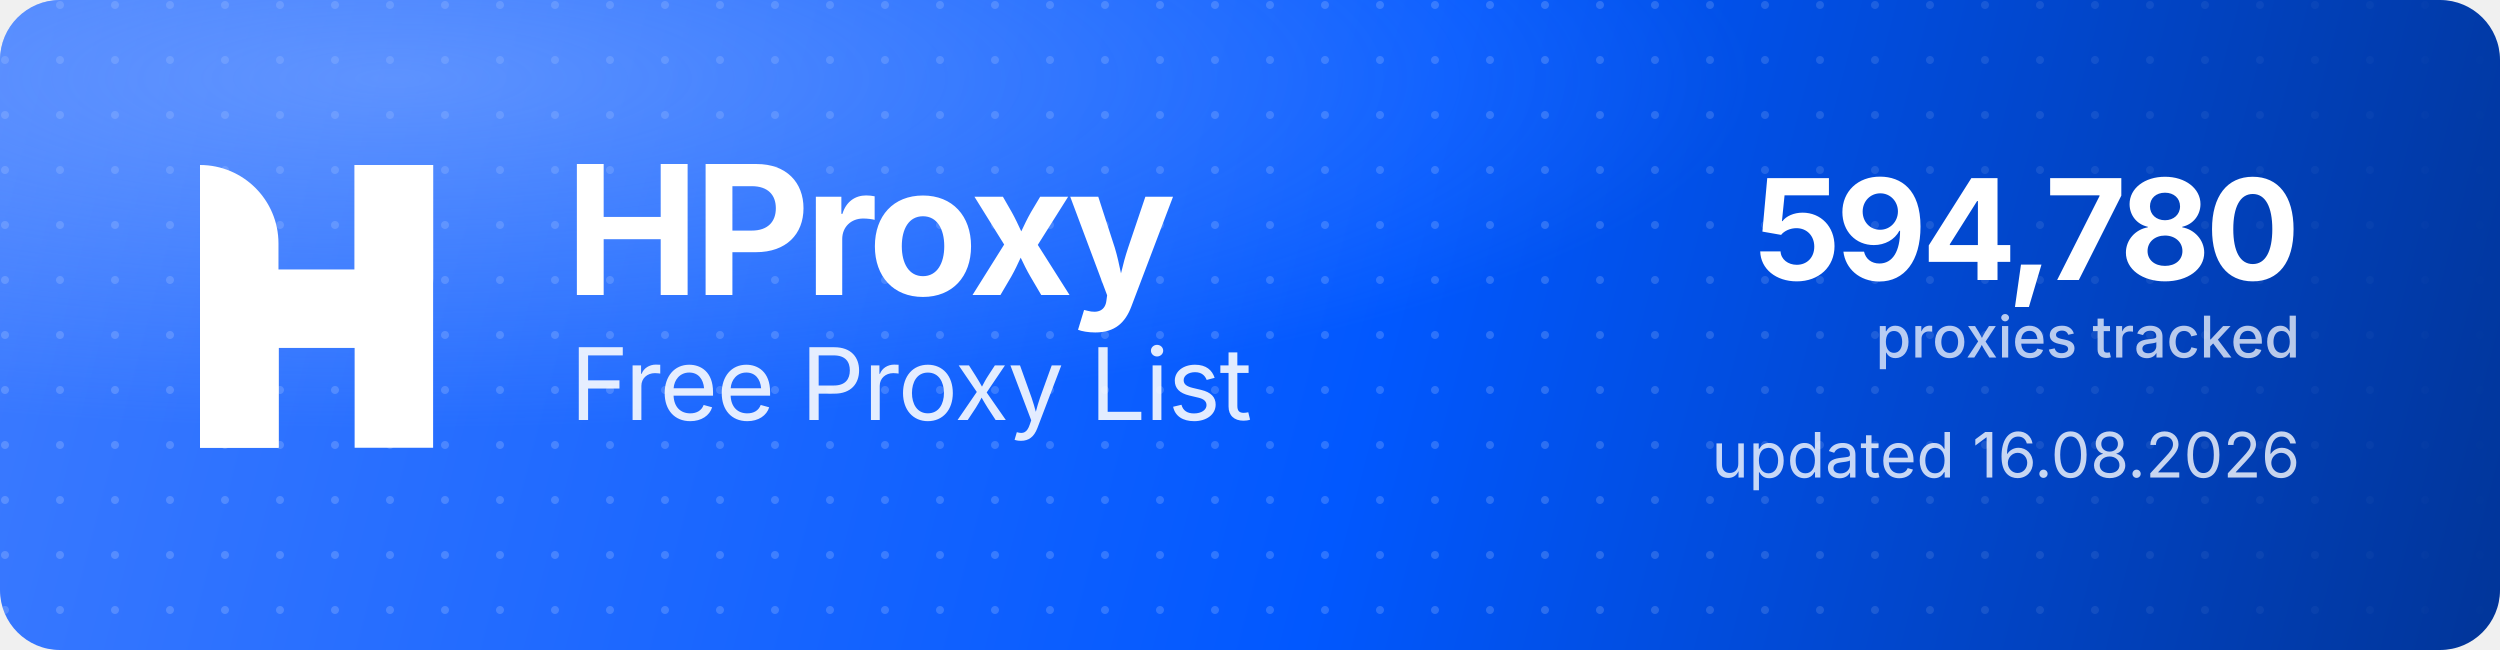
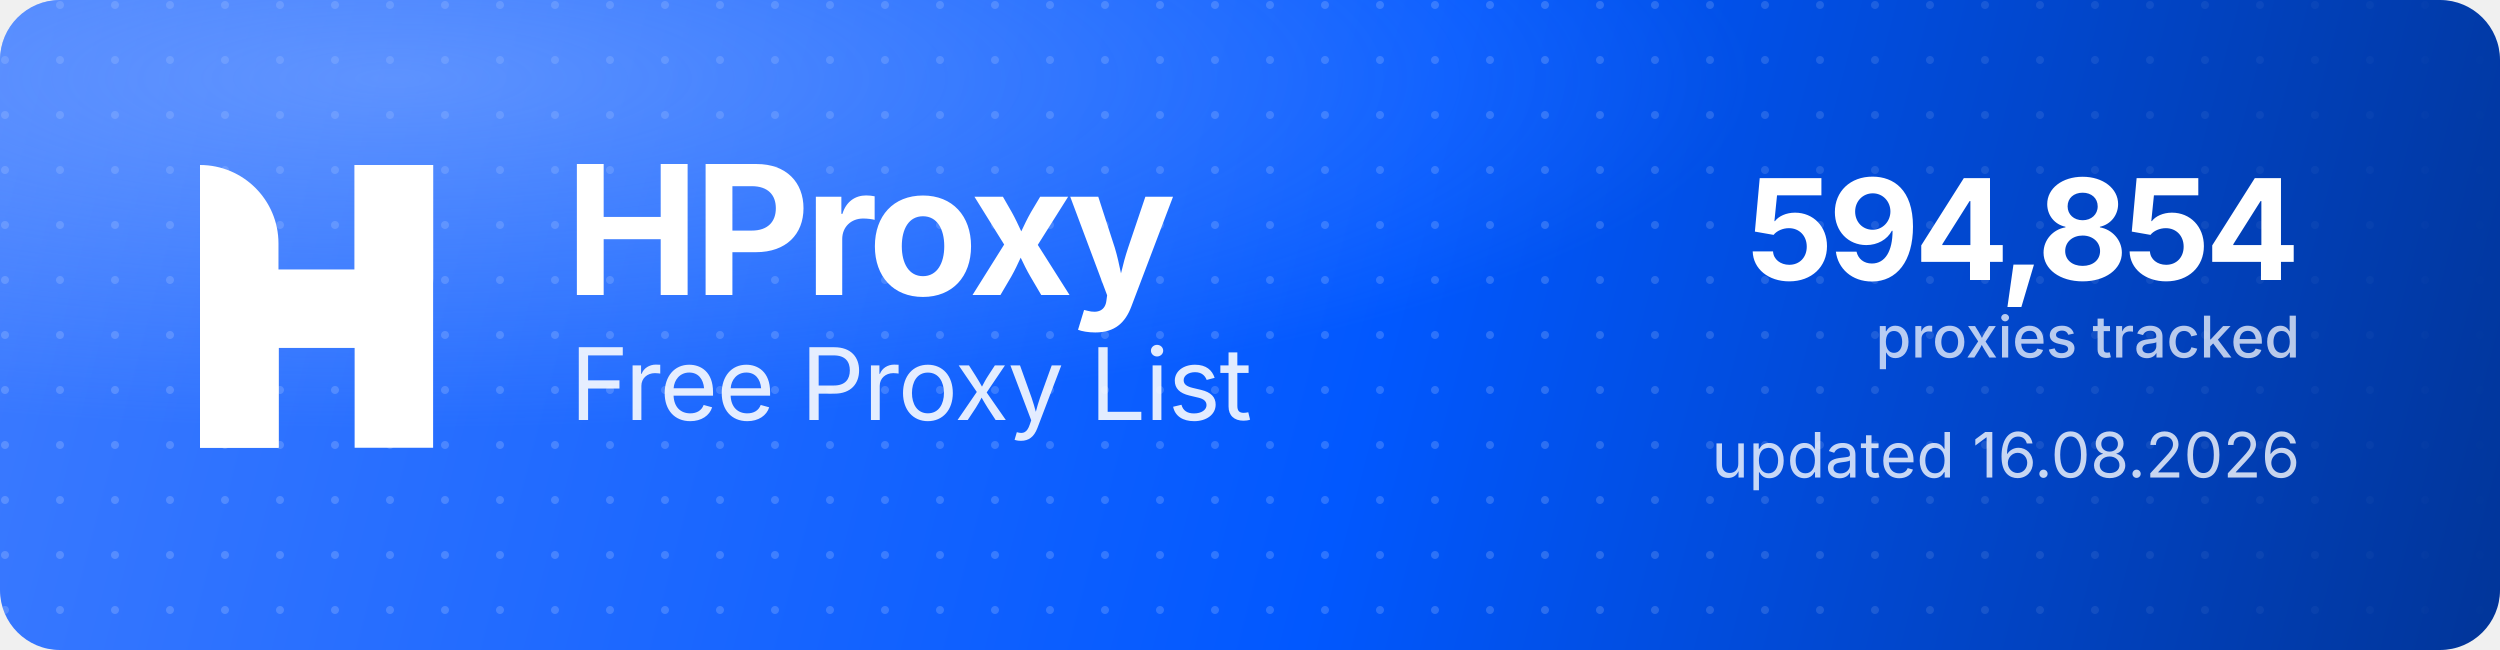
<svg xmlns="http://www.w3.org/2000/svg" width="1000" height="260" viewBox="0 0 1000 260" role="img" aria-label="HProxy Free Proxy List">
  <defs>
    <linearGradient id="hp-bg" x1="0" y1="0" x2="1000" y2="260" gradientUnits="userSpaceOnUse">
      <stop offset="0" stop-color="#3D7BFF" />
      <stop offset="0.55" stop-color="#0158FF" />
      <stop offset="1" stop-color="#013599" />
    </linearGradient>
    <radialGradient id="hp-glow" cx="0.16" cy="0.12" r="0.9">
      <stop offset="0" stop-color="#8FB4FF" stop-opacity="0.5" />
      <stop offset="0.6" stop-color="#8FB4FF" stop-opacity="0" />
    </radialGradient>
    <pattern id="hp-dots" width="22" height="22" patternUnits="userSpaceOnUse">
      <circle cx="2" cy="2" r="1.6" fill="#FFFFFF" fill-opacity="0.17" />
    </pattern>
    <linearGradient id="hp-dot-fade" x1="0" y1="0" x2="1000" y2="0" gradientUnits="userSpaceOnUse">
      <stop offset="0" stop-color="#FFFFFF" stop-opacity="1" />
      <stop offset="0.62" stop-color="#FFFFFF" stop-opacity="1" />
      <stop offset="1" stop-color="#FFFFFF" stop-opacity="0" />
    </linearGradient>
    <mask id="hp-dot-mask">
      <rect width="1000" height="260" fill="url(#hp-dot-fade)" />
    </mask>
  </defs>
  <rect width="1000" height="260" rx="24" fill="url(#hp-bg)" />
  <rect width="1000" height="260" rx="24" fill="url(#hp-dots)" mask="url(#hp-dot-mask)" />
  <rect width="1000" height="260" rx="24" fill="url(#hp-glow)" />
  <g transform="translate(80,66) scale(4.35)" fill="#FFFFFF">
    <path d="M0 0V0C3.985 0 7.216 3.231 7.216 7.216V26H0V0Z" />
    <rect x="14.219" width="7.216" height="26" />
    <path d="M7.235 26H0V15.971C0 12.455 2.851 9.604 6.367 9.604H14.22V0H21.437V10.453C21.437 13.97 18.586 16.82 15.069 16.82H7.235V26Z" />
  </g>
  <text x="226" y="118" font-family="'Geist','Inter','Segoe UI',system-ui,-apple-system,Helvetica,Arial,sans-serif" font-size="72" font-weight="700" letter-spacing="-2.3" fill="#FFFFFF">HProxy</text>
  <text x="228" y="168" font-family="'Geist','Inter','Segoe UI',system-ui,-apple-system,Helvetica,Arial,sans-serif" font-size="40" font-weight="400" letter-spacing="-0.5" fill="#FFFFFF" fill-opacity="0.88">Free Proxy List</text>
-   <text x="920" y="112" text-anchor="end" font-family="'Geist','Inter','Segoe UI',system-ui,-apple-system,Helvetica,Arial,sans-serif" font-size="56" font-weight="700" letter-spacing="-2" fill="#FFFFFF">594,780</text>
+   <text x="920" y="112" text-anchor="end" font-family="'Geist','Inter','Segoe UI',system-ui,-apple-system,Helvetica,Arial,sans-serif" font-size="56" font-weight="700" letter-spacing="-2" fill="#FFFFFF">594,854</text>
  <text x="920" y="143" text-anchor="end" font-family="'Geist','Inter','Segoe UI',system-ui,-apple-system,Helvetica,Arial,sans-serif" font-size="23" font-weight="500" fill="#FFFFFF" fill-opacity="0.72">proxies tracked</text>
  <text x="920" y="191" text-anchor="end" font-family="'Geist','Inter','Segoe UI',system-ui,-apple-system,Helvetica,Arial,sans-serif" font-size="25" font-weight="400" fill="#FFFFFF" fill-opacity="0.78">updated 16.08.2026</text>
</svg>
